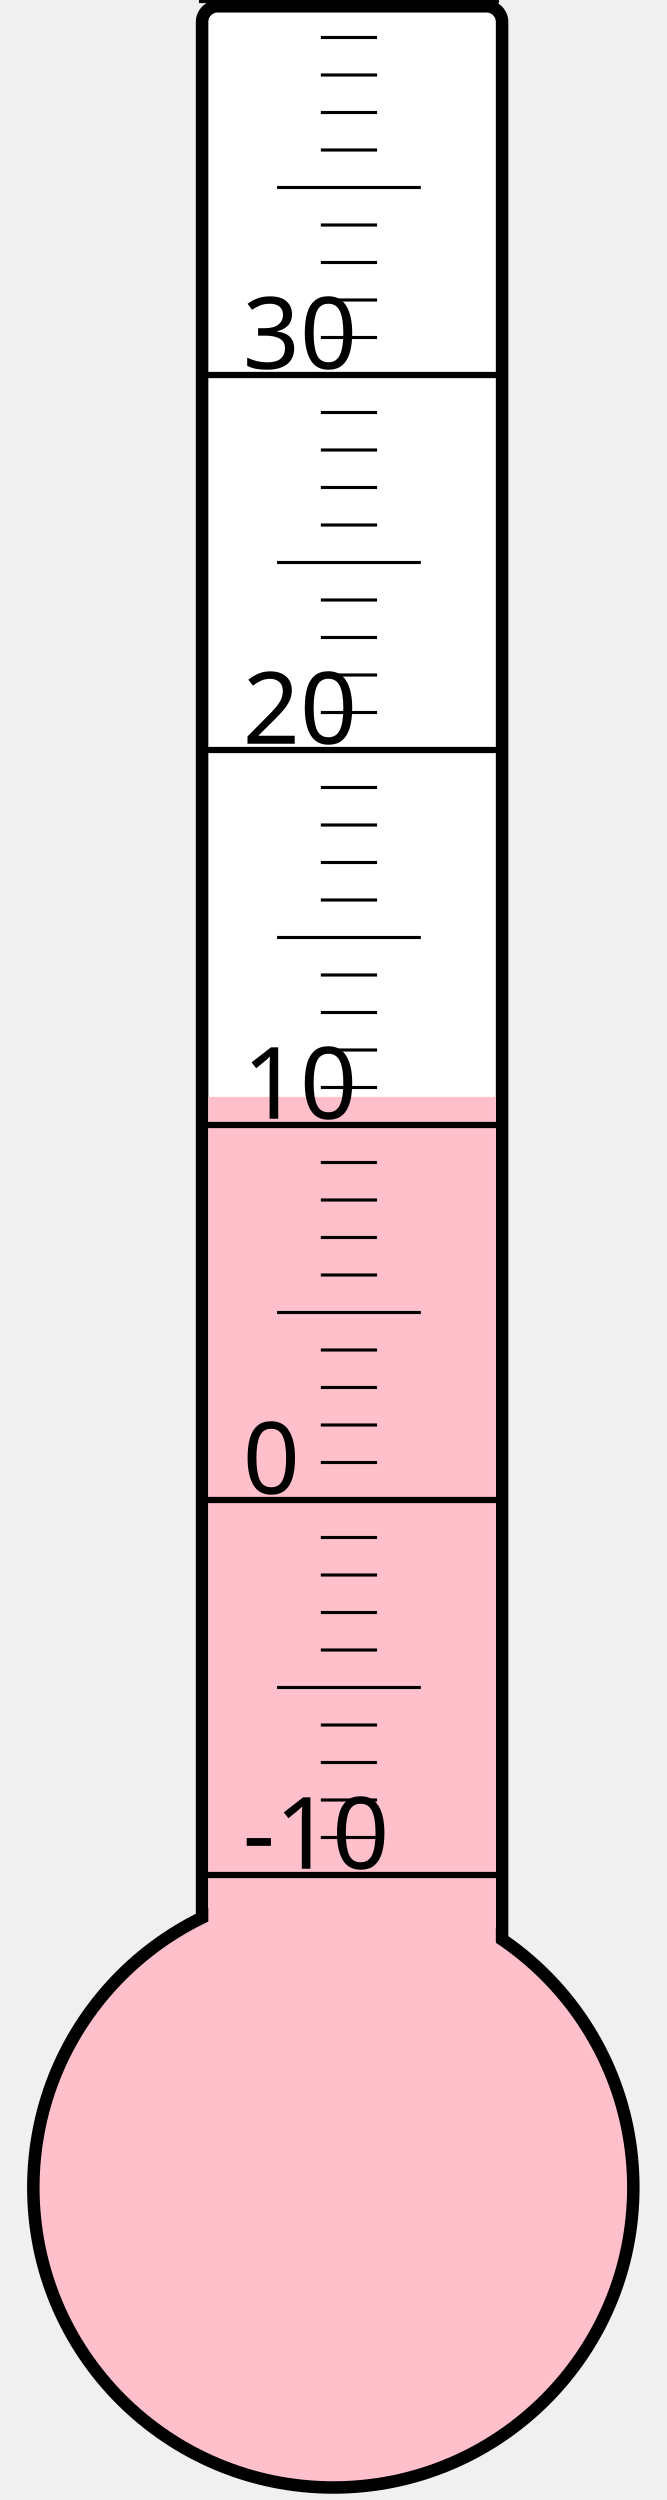
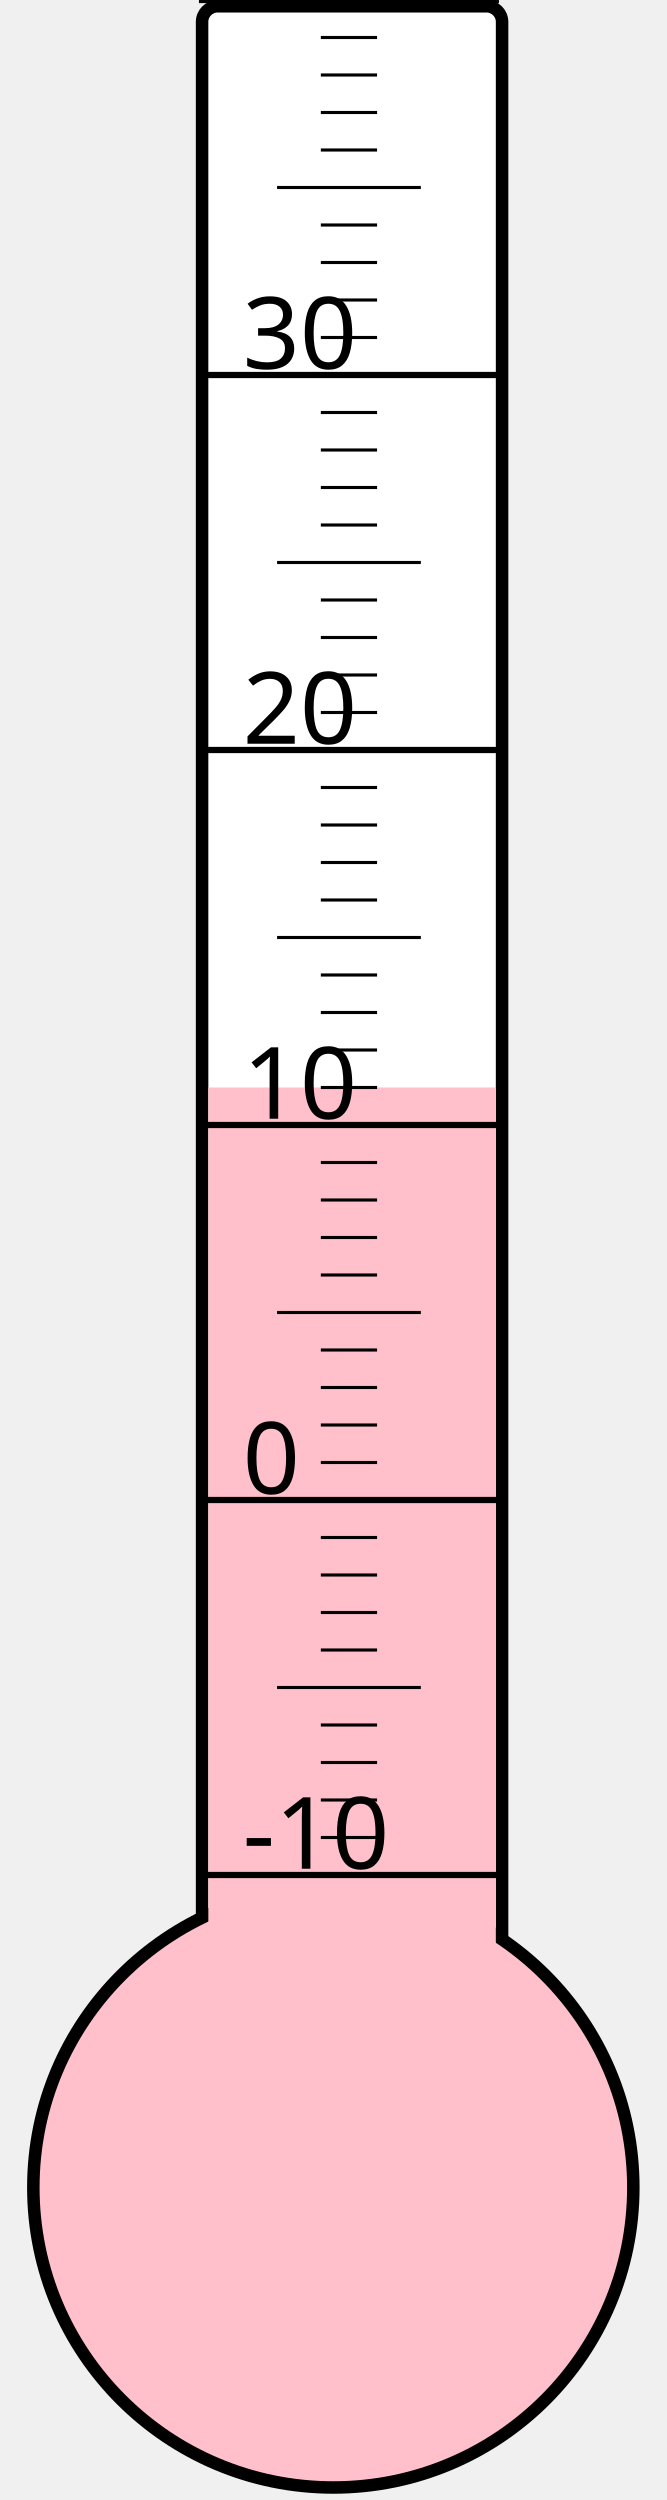
<svg xmlns="http://www.w3.org/2000/svg" width="40px" height="150px" viewBox="0 0 200 800">
  <rect width="200" height="800" x="0" y="0" style="fill: #ffffeb; fill-opacity: 0;" />
  <rect width="96" height="680" x="58" y="2" rx="5" ry="5" style="fill: white; fill-opacity: 1; stroke: black; stroke-width: 4;" />
  <circle cx="100" cy="700" r="96" style="fill: pink; stroke: black; stroke-width: 4;" />
-   <rect width="92" height="349.0" x="60" y="351.0" style="fill: pink; fill-opacity: 1; stroke-width: 0;" />
+   <rect width="92" height="352.0" x="60" y="348.0" style="fill: pink; fill-opacity: 1; stroke-width: 0;" />
  <text x="71" y="598" style="font-family: sans-serif; font-size: 24pt;">-10</text>
  <text x="71" y="478" style="font-family: sans-serif; font-size: 24pt;">0</text>
  <text x="71" y="358" style="font-family: sans-serif; font-size: 24pt;">10</text>
  <text x="71" y="238" style="font-family: sans-serif; font-size: 24pt;">20</text>
  <text x="71" y="118" style="font-family: sans-serif; font-size: 24pt;">30</text>
  <g style="stroke: black;">
    <line x1="57" y1="600" x2="153" y2="600" style="stroke-width: 2;" />
    <line x1="96" y1="588" x2="114" y2="588" style="stroke-width: 1;" />
    <line x1="96" y1="576" x2="114" y2="576" style="stroke-width: 1;" />
    <line x1="96" y1="564" x2="114" y2="564" style="stroke-width: 1;" />
    <line x1="96" y1="552" x2="114" y2="552" style="stroke-width: 1;" />
    <line x1="82" y1="540" x2="128" y2="540" style="stroke-width: 1;" />
    <line x1="96" y1="528" x2="114" y2="528" style="stroke-width: 1;" />
    <line x1="96" y1="516" x2="114" y2="516" style="stroke-width: 1;" />
    <line x1="96" y1="504" x2="114" y2="504" style="stroke-width: 1;" />
    <line x1="96" y1="492" x2="114" y2="492" style="stroke-width: 1;" />
    <line x1="57" y1="480" x2="153" y2="480" style="stroke-width: 2;" />
    <line x1="96" y1="468" x2="114" y2="468" style="stroke-width: 1;" />
    <line x1="96" y1="456" x2="114" y2="456" style="stroke-width: 1;" />
    <line x1="96" y1="444" x2="114" y2="444" style="stroke-width: 1;" />
    <line x1="96" y1="432" x2="114" y2="432" style="stroke-width: 1;" />
    <line x1="82" y1="420" x2="128" y2="420" style="stroke-width: 1;" />
    <line x1="96" y1="408" x2="114" y2="408" style="stroke-width: 1;" />
    <line x1="96" y1="396" x2="114" y2="396" style="stroke-width: 1;" />
    <line x1="96" y1="384" x2="114" y2="384" style="stroke-width: 1;" />
    <line x1="96" y1="372" x2="114" y2="372" style="stroke-width: 1;" />
    <line x1="57" y1="360" x2="153" y2="360" style="stroke-width: 2;" />
    <line x1="96" y1="348" x2="114" y2="348" style="stroke-width: 1;" />
    <line x1="96" y1="336" x2="114" y2="336" style="stroke-width: 1;" />
    <line x1="96" y1="324" x2="114" y2="324" style="stroke-width: 1;" />
    <line x1="96" y1="312" x2="114" y2="312" style="stroke-width: 1;" />
    <line x1="82" y1="300" x2="128" y2="300" style="stroke-width: 1;" />
    <line x1="96" y1="288" x2="114" y2="288" style="stroke-width: 1;" />
    <line x1="96" y1="276" x2="114" y2="276" style="stroke-width: 1;" />
    <line x1="96" y1="264" x2="114" y2="264" style="stroke-width: 1;" />
    <line x1="96" y1="252" x2="114" y2="252" style="stroke-width: 1;" />
    <line x1="57" y1="240" x2="153" y2="240" style="stroke-width: 2;" />
    <line x1="96" y1="228" x2="114" y2="228" style="stroke-width: 1;" />
    <line x1="96" y1="216" x2="114" y2="216" style="stroke-width: 1;" />
    <line x1="96" y1="204" x2="114" y2="204" style="stroke-width: 1;" />
    <line x1="96" y1="192" x2="114" y2="192" style="stroke-width: 1;" />
    <line x1="82" y1="180" x2="128" y2="180" style="stroke-width: 1;" />
    <line x1="96" y1="168" x2="114" y2="168" style="stroke-width: 1;" />
    <line x1="96" y1="156" x2="114" y2="156" style="stroke-width: 1;" />
    <line x1="96" y1="144" x2="114" y2="144" style="stroke-width: 1;" />
    <line x1="96" y1="132" x2="114" y2="132" style="stroke-width: 1;" />
    <line x1="57" y1="120" x2="153" y2="120" style="stroke-width: 2;" />
    <line x1="96" y1="108" x2="114" y2="108" style="stroke-width: 1;" />
    <line x1="96" y1="96" x2="114" y2="96" style="stroke-width: 1;" />
    <line x1="96" y1="84" x2="114" y2="84" style="stroke-width: 1;" />
    <line x1="96" y1="72" x2="114" y2="72" style="stroke-width: 1;" />
    <line x1="82" y1="60" x2="128" y2="60" style="stroke-width: 1;" />
    <line x1="96" y1="48" x2="114" y2="48" style="stroke-width: 1;" />
    <line x1="96" y1="36" x2="114" y2="36" style="stroke-width: 1;" />
    <line x1="96" y1="24" x2="114" y2="24" style="stroke-width: 1;" />
    <line x1="96" y1="12" x2="114" y2="12" style="stroke-width: 1;" />
    <line x1="57" y1="0" x2="153" y2="0" style="stroke-width: 2;" />
  </g>
</svg>
